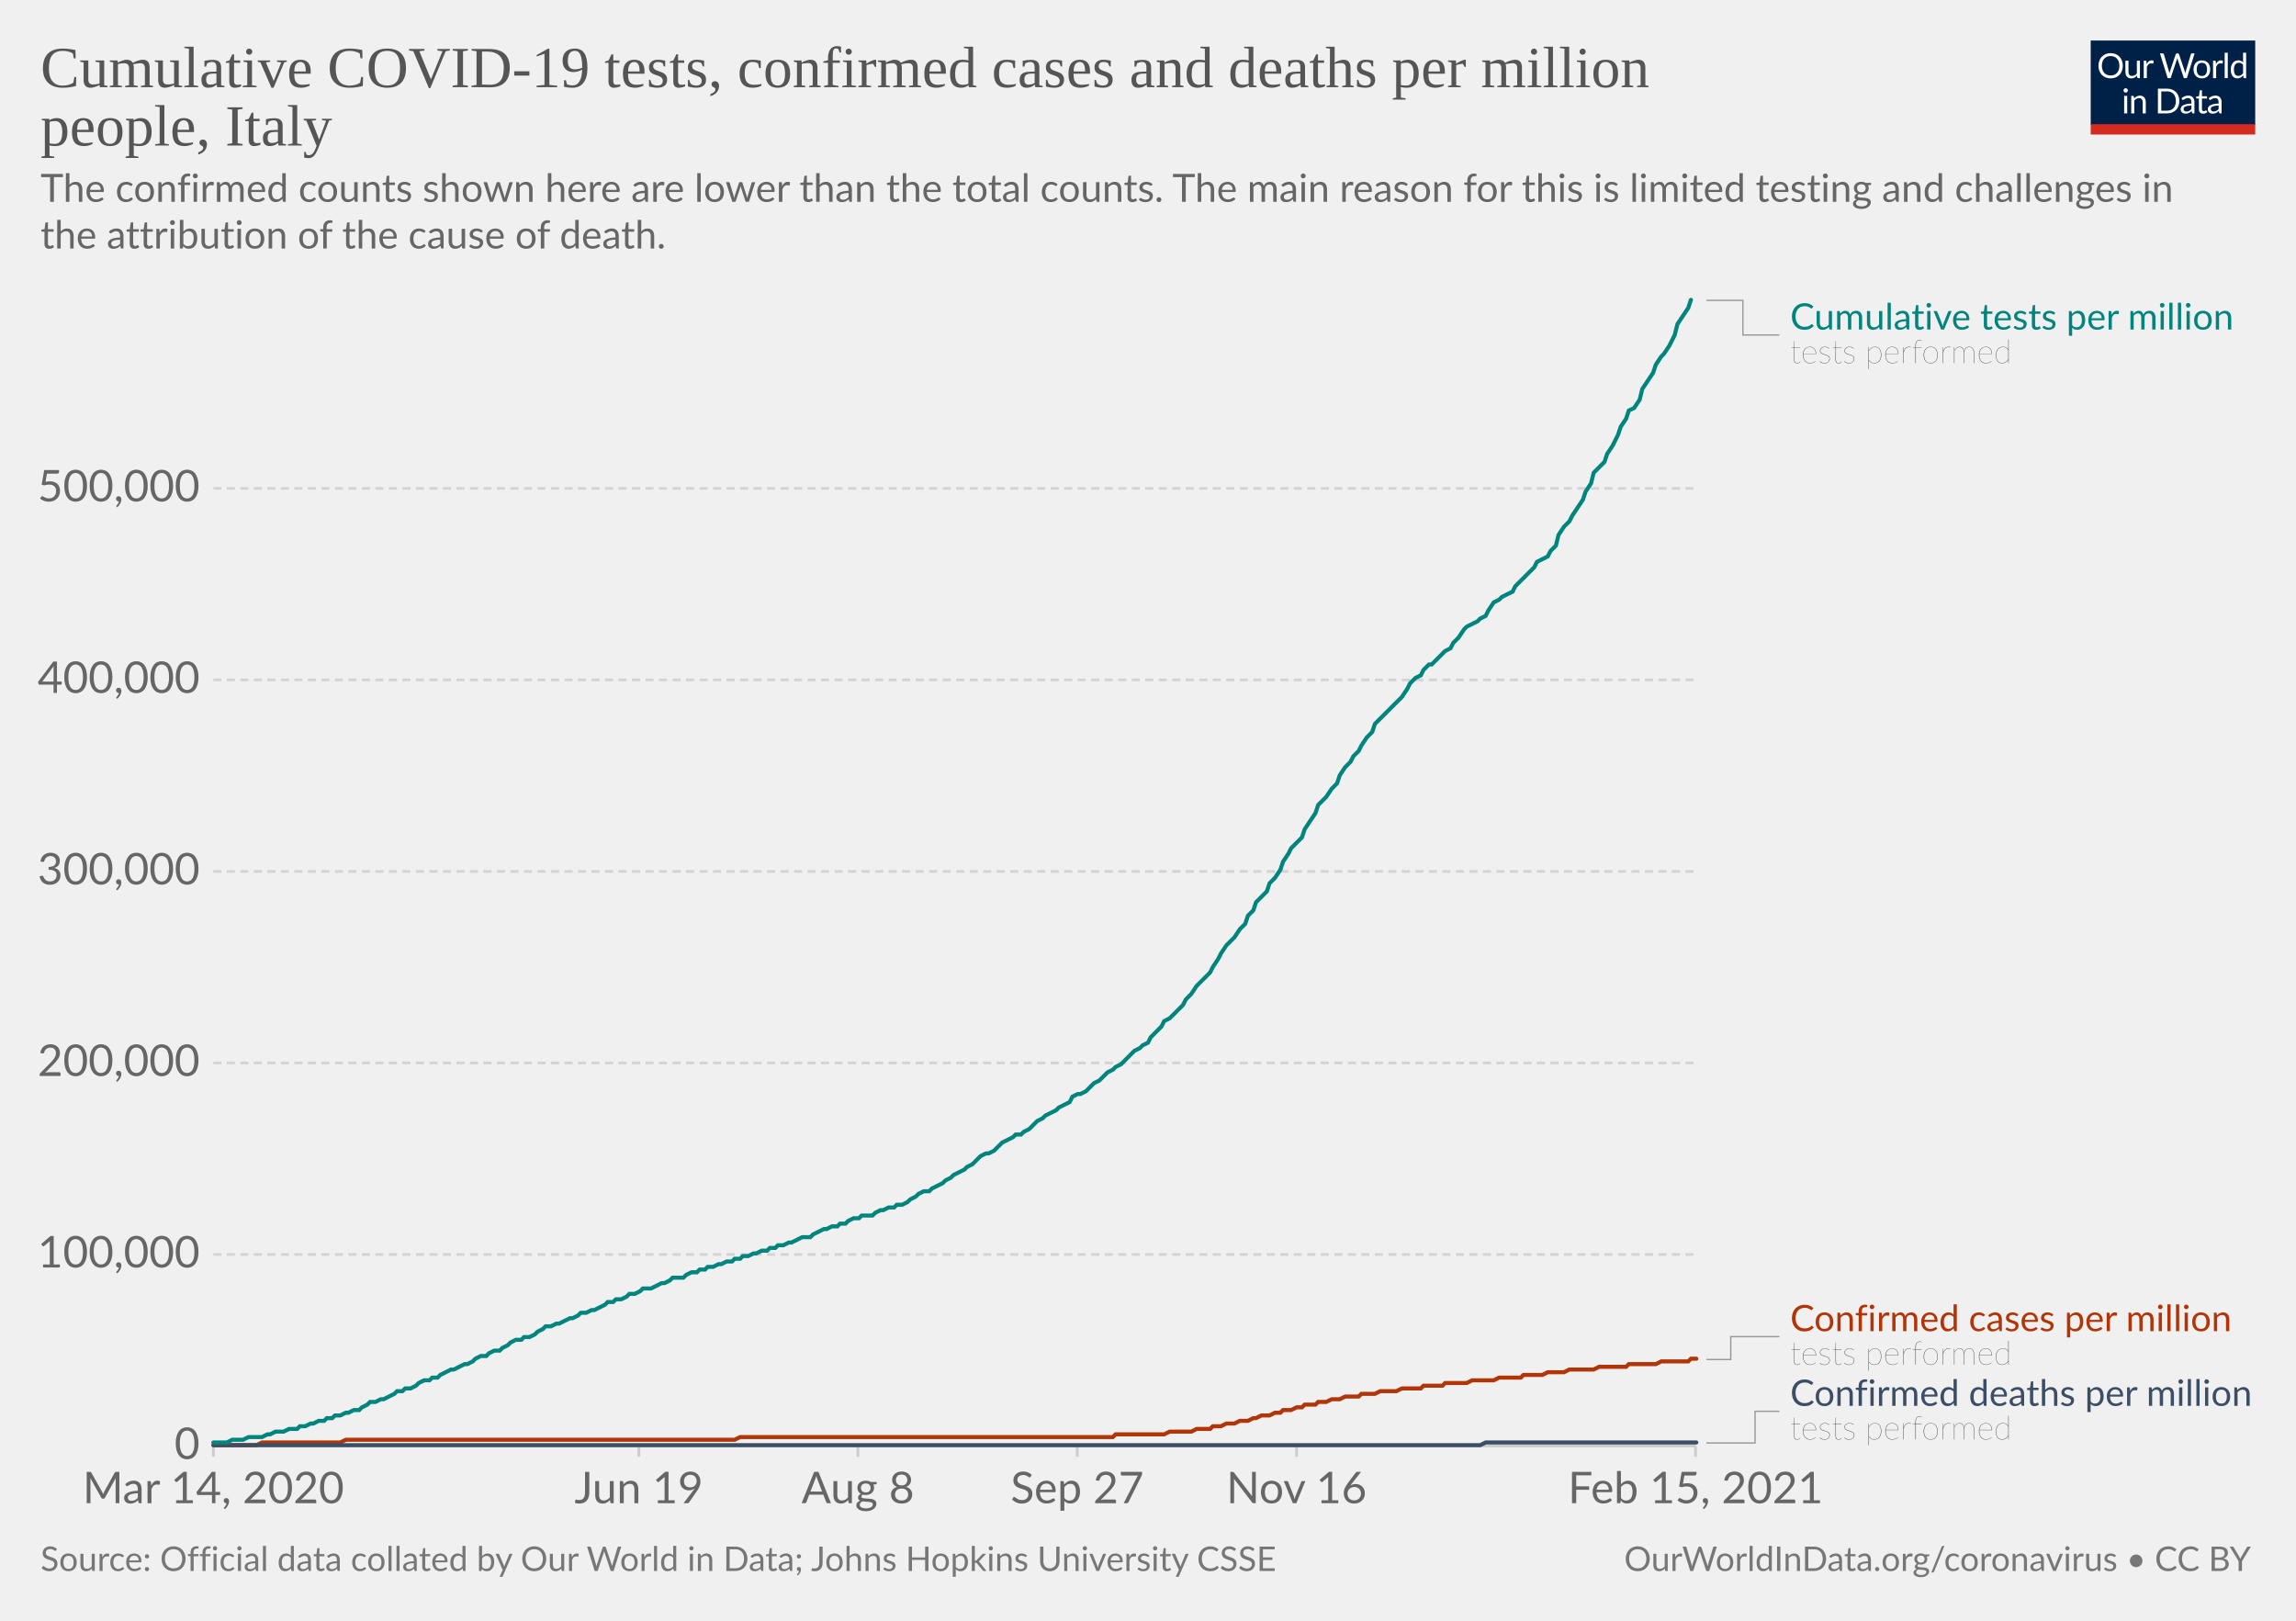
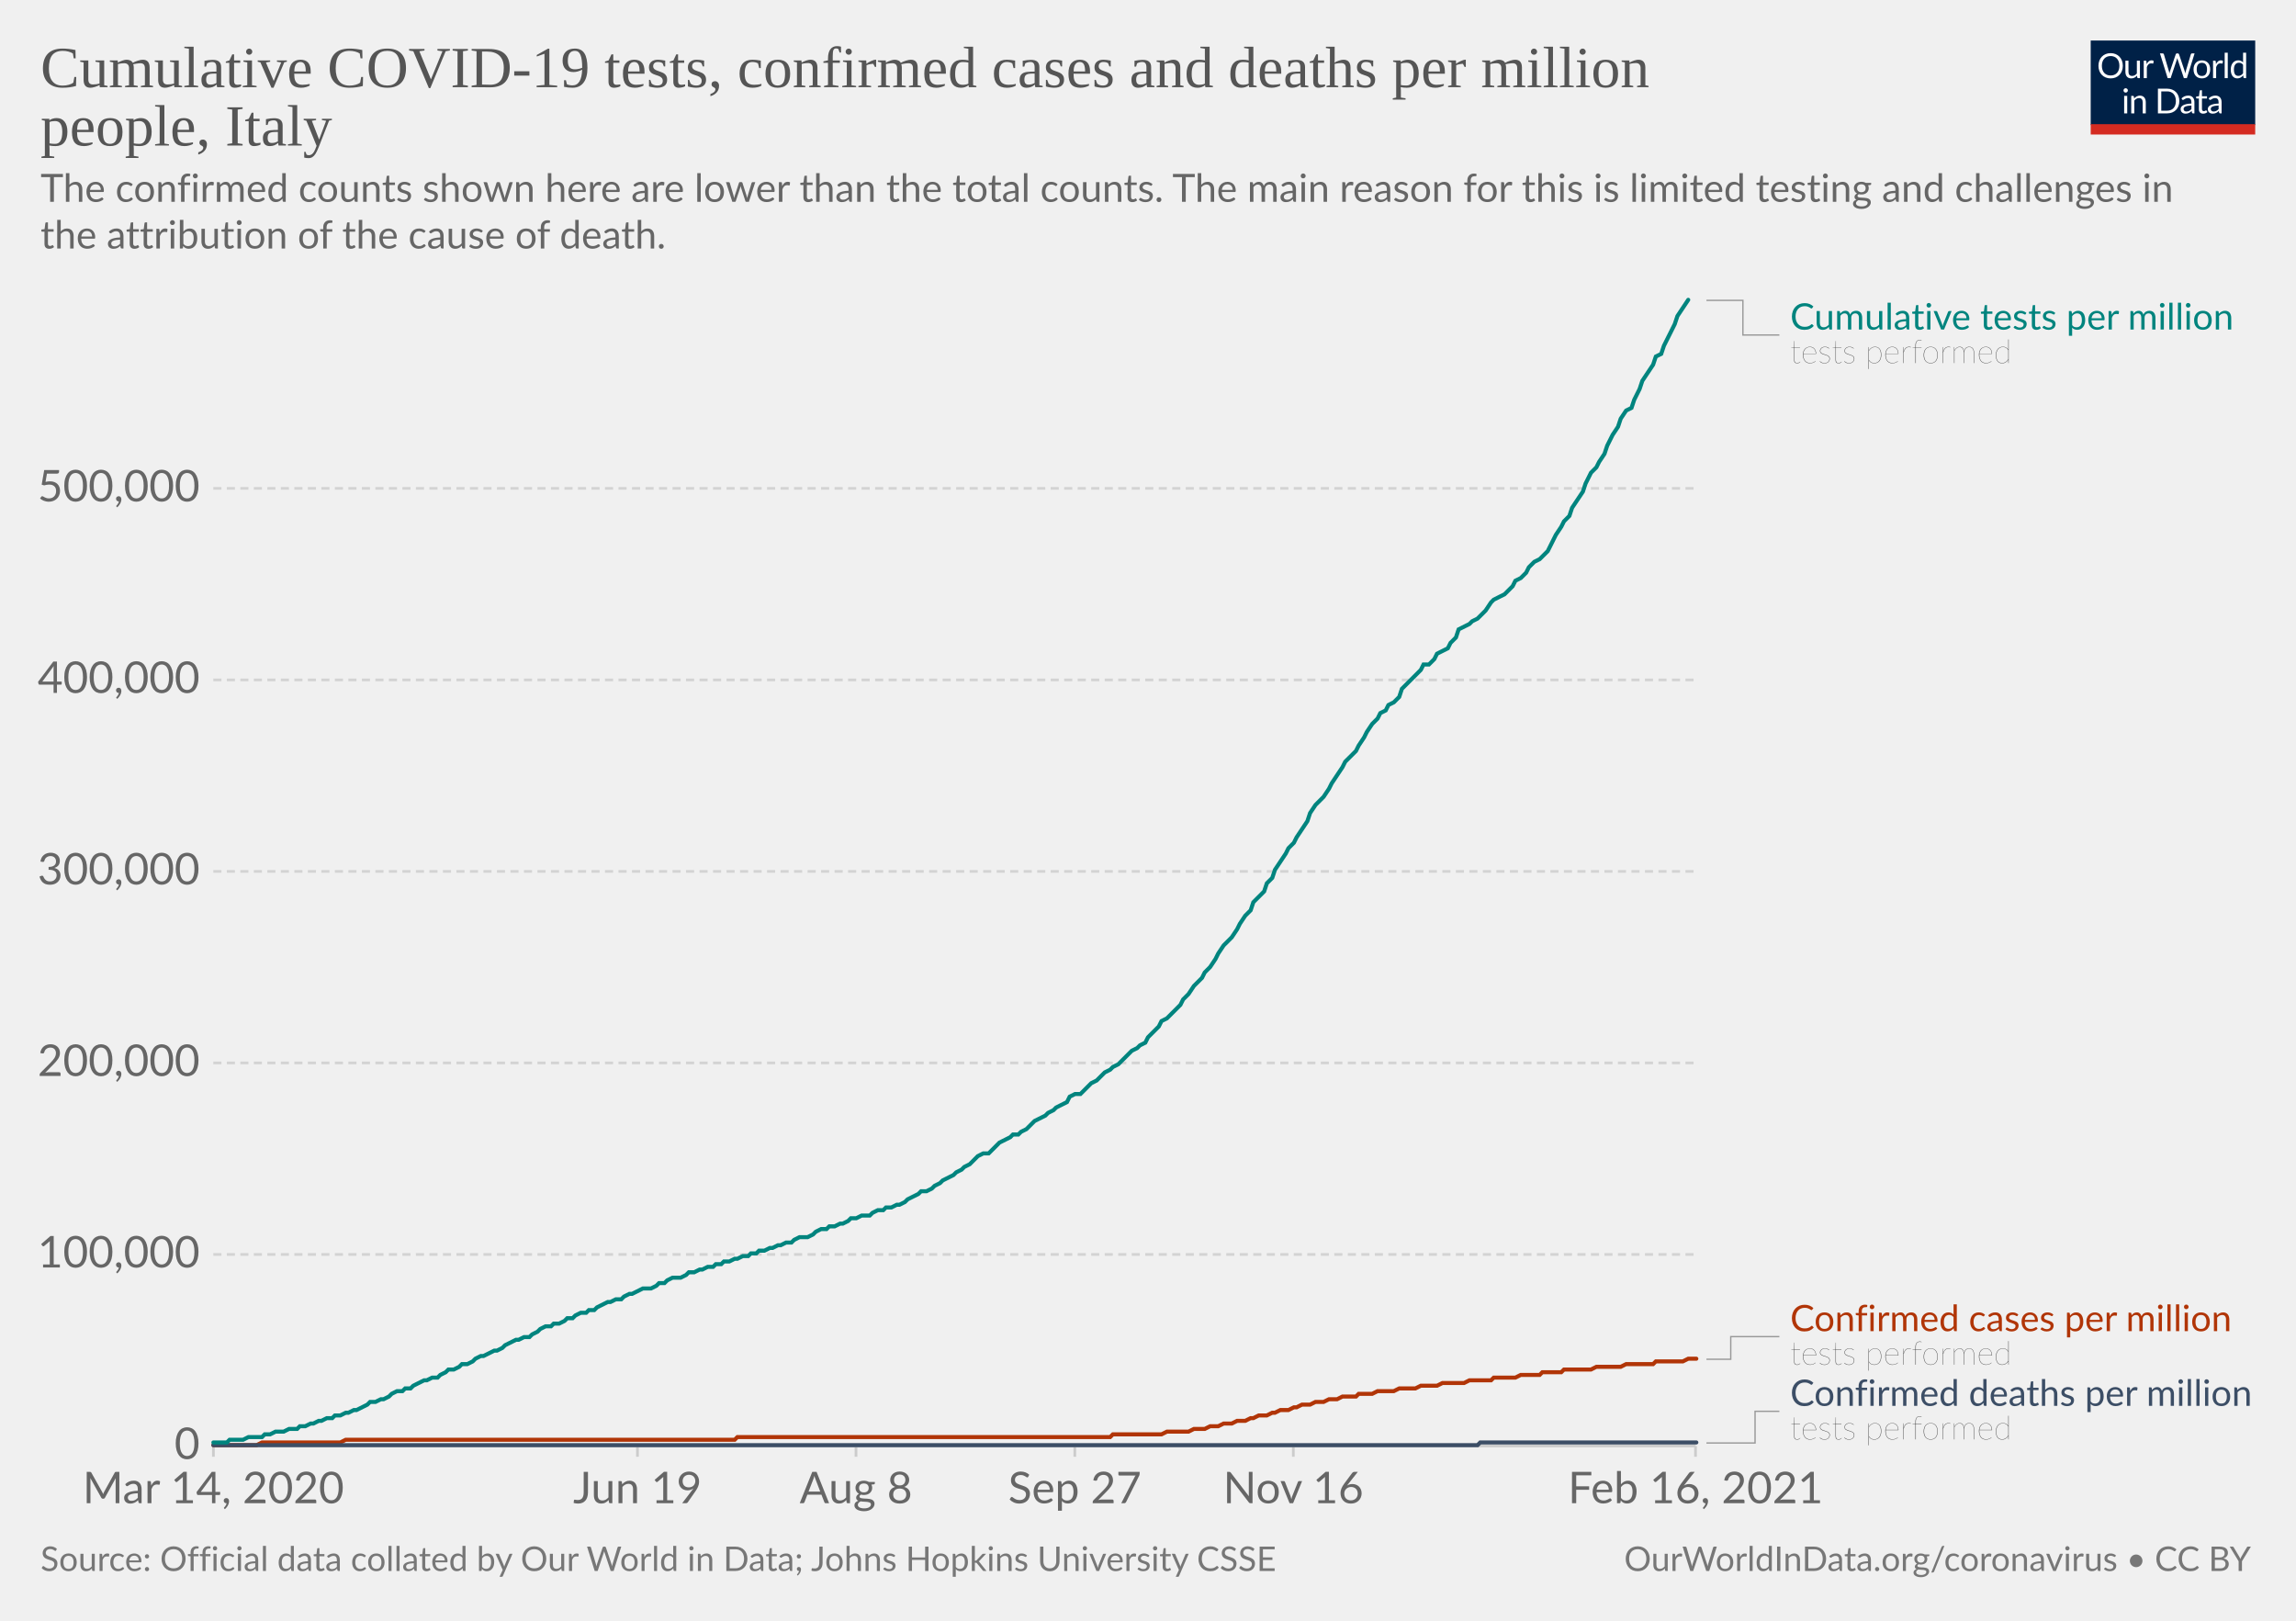
<svg xmlns="http://www.w3.org/2000/svg" version="1.1" style="background-color:#fff;-webkit-font-smoothing:antialiased" width="850" height="600" viewBox="0 0 850 600" font-family="Lato,'Helvetica Neue',Helvetica,Arial,sans-serif" font-size="18" text-rendering="optimizeLegibility">
  <g class="HeaderView">
    <g transform="matrix(.29 0 0 .29 774 15)">
      <svg width="210" height="120" viewBox="0 0 210 120" fill="none">
        <g clip-path="url(#clip0)">
          <path d="M0 0h210v107.89H0V0z" fill="#002147" />
          <path d="M40.98 32.25c0 2.36-.38 4.53-1.12 6.51a14.26 14.26 0 01-8.1 8.4c-1.9.78-4.02 1.17-6.34 1.17a16.6 16.6 0 01-6.33-1.17 14.31 14.31 0 01-8.08-8.4 18.29 18.29 0 01-1.12-6.51c0-2.36.38-4.53 1.12-6.5.75-1.97 1.8-3.67 3.17-5.1a14.32 14.32 0 014.9-3.34c1.92-.8 4.03-1.19 6.34-1.19 2.32 0 4.43.4 6.34 1.19 1.92.8 3.56 1.9 4.93 3.34a14.87 14.87 0 013.17 5.1 18.1 18.1 0 011.12 6.5zm-4.38 0c0-1.94-.26-3.68-.8-5.22a10.91 10.91 0 00-2.24-3.89 9.68 9.68 0 00-3.52-2.46 11.95 11.95 0 00-4.62-.86c-1.68 0-3.21.28-4.6.86a9.88 9.88 0 00-3.54 2.46 10.91 10.91 0 00-2.24 3.9c-.53 1.53-.8 3.27-.8 5.2 0 1.94.27 3.68.8 5.22a11.17 11.17 0 002.24 3.9 10.01 10.01 0 003.55 2.44c1.38.56 2.9.83 4.6.83s3.24-.27 4.61-.83a9.8 9.8 0 003.52-2.44 11.17 11.17 0 002.25-3.9c.53-1.54.8-3.28.8-5.21zm26.22-6.54V48H60.5c-.56 0-.9-.27-1.05-.81l-.31-2.4a12.45 12.45 0 01-3.26 2.6c-1.2.64-2.58.96-4.13.96-1.22 0-2.3-.2-3.24-.6a6.52 6.52 0 01-2.33-1.7 7.37 7.37 0 01-1.43-2.67c-.3-1.04-.46-2.2-.46-3.45V25.7h3.91v14.22c0 1.68.38 2.99 1.15 3.91.77.93 1.96 1.39 3.54 1.39 1.16 0 2.24-.27 3.23-.82a10.42 10.42 0 002.8-2.28V25.7h3.91zm8.61 4.47a9.94 9.94 0 012.6-3.56 5.64 5.64 0 013.76-1.3c.47 0 .92.05 1.34.15.44.1.83.27 1.17.49l-.3 2.92c-.09.37-.3.55-.66.55-.2 0-.5-.04-.9-.13a6.21 6.21 0 00-3.24.18 4.23 4.23 0 00-1.47.92c-.42.4-.81.9-1.17 1.5-.33.58-.64 1.26-.92 2.02V48H67.7V25.71h2.25c.42 0 .72.08.88.25.16.16.27.44.33.83l.26 3.39zm61.16-13.7L122.75 48h-3.82l-7.99-24.05a21.95 21.95 0 01-.42-1.58 38.36 38.36 0 01-.44 1.58L102.05 48h-3.83L88.4 16.47h3.54c.38 0 .7.1.95.29.26.2.43.43.5.73l6.52 21.9.28 1.28.29 1.46.3-1.46.38-1.27 7.41-21.91c.1-.25.26-.48.51-.69.27-.22.58-.33.95-.33h1.23c.38 0 .69.1.92.29a1.77 1.77 0 01.53.73l7.4 21.9a28.4 28.4 0 01.68 2.62 29.52 29.52 0 01.52-2.61l6.54-21.91a1.31 1.31 0 01.48-.7c.27-.21.58-.32.95-.32h3.32zm9.35 8.88c1.63 0 3.1.27 4.4.82a9.43 9.43 0 015.46 5.94c.5 1.4.74 2.98.74 4.73 0 1.76-.25 3.34-.74 4.75a9.43 9.43 0 01-5.46 5.92c-1.3.52-2.77.79-4.4.79-1.64 0-3.12-.27-4.44-.8a9.42 9.42 0 01-3.35-2.3c-.92-1-1.63-2.2-2.13-3.61-.49-1.41-.73-3-.73-4.75s.24-3.33.73-4.73c.5-1.43 1.2-2.64 2.13-3.63a9.4 9.4 0 013.35-2.31c1.32-.55 2.8-.82 4.44-.82zm0 19.89c2.2 0 3.84-.73 4.93-2.2 1.08-1.48 1.63-3.54 1.63-6.18 0-2.66-.55-4.72-1.63-6.2-1.09-1.49-2.73-2.23-4.93-2.23-1.12 0-2.09.2-2.93.57a5.71 5.71 0 00-2.06 1.65 7.5 7.5 0 00-1.24 2.67c-.26 1.04-.4 2.22-.4 3.54 0 2.64.55 4.7 1.64 6.18 1.1 1.47 2.76 2.2 4.99 2.2zm17.97-15.07a9.94 9.94 0 012.6-3.56 5.64 5.64 0 013.76-1.3c.47 0 .91.05 1.34.15.44.1.83.27 1.16.49l-.28 2.92c-.09.37-.31.55-.66.55-.2 0-.5-.04-.9-.13a6.2 6.2 0 00-3.24.18 4.23 4.23 0 00-1.47.92c-.43.4-.82.9-1.17 1.5a13.1 13.1 0 00-.92 2.02V48h-3.94V25.71h2.24c.43 0 .72.08.88.25.17.16.28.44.33.83l.27 3.39zm15.04-14.59V48h-3.92V15.6h3.92zm19.55 15.43a6.22 6.22 0 00-2.38-2.05 6.7 6.7 0 00-2.86-.6c-2.07 0-3.66.75-4.77 2.23-1.12 1.48-1.68 3.6-1.68 6.33 0 1.46.13 2.7.38 3.74a7.29 7.29 0 001.1 2.56 4.35 4.35 0 001.78 1.45c.7.3 1.5.46 2.4.46 1.29 0 2.41-.3 3.36-.88a9.6 9.6 0 002.67-2.49V31.02zm3.91-15.43V48h-2.33c-.56 0-.9-.27-1.06-.81l-.35-2.71a12.13 12.13 0 01-3.25 2.77 8.28 8.28 0 01-4.23 1.06 7.31 7.31 0 01-6.14-2.9c-.73-.96-1.3-2.15-1.69-3.57a18.35 18.35 0 01.07-9.48 11.29 11.29 0 011.89-3.7 8.7 8.7 0 017.06-3.34 7.96 7.96 0 016.12 2.62V15.59h3.91zM46.61 70.71V93H42.7V70.71h3.91zm.84-7c0 .39-.08.75-.24 1.09a2.81 2.81 0 01-1.52 1.47 2.67 2.67 0 01-2.16 0 2.9 2.9 0 01-1.45-1.47 2.67 2.67 0 010-2.16c.15-.35.35-.65.6-.9.25-.27.53-.47.85-.62a2.67 2.67 0 012.16 0c.35.15.65.35.9.62.27.25.47.55.62.9.16.34.24.7.24 1.08zm7.97 10.24c.49-.54 1-1.04 1.54-1.48a9.85 9.85 0 013.66-1.84 8.96 8.96 0 015.43.35c.94.4 1.72.97 2.33 1.71a7.36 7.36 0 011.43 2.67c.32 1.04.49 2.19.49 3.45V93h-3.94V78.81c0-1.69-.4-3-1.17-3.92-.76-.93-1.93-1.4-3.5-1.4a6.6 6.6 0 00-3.25.83c-1 .56-1.92 1.31-2.77 2.27V93h-3.94V70.71h2.35c.56 0 .9.28 1.04.82l.3 2.42zm57.7 3.3c0 2.36-.37 4.5-1.11 6.44a14.3 14.3 0 01-3.17 4.98 14.1 14.1 0 01-4.93 3.2c-1.9.76-4.02 1.13-6.33 1.13H85.8V61.47h11.77c2.31 0 4.42.39 6.33 1.15a13.8 13.8 0 018.1 8.18 17.75 17.75 0 011.12 6.45zm-4.37 0c0-1.94-.26-3.67-.8-5.2a10.94 10.94 0 00-2.23-3.87 9.57 9.57 0 00-3.53-2.42 12.23 12.23 0 00-4.61-.83h-7.5v24.62h7.5c1.7 0 3.24-.28 4.61-.84a9.7 9.7 0 003.53-2.4 10.94 10.94 0 002.24-3.87c.53-1.53.8-3.26.8-5.2zm19.8 5.72c-1.8.06-3.34.2-4.62.44-1.26.22-2.3.51-3.1.88-.8.36-1.37.8-1.74 1.3-.35.5-.53 1.05-.53 1.67 0 .58.1 1.1.3 1.52a3 3 0 00.76 1.05c.34.27.73.46 1.17.6a6.13 6.13 0 001.45.17 7.28 7.28 0 003.5-.81 11.95 11.95 0 002.82-2.2v-4.62zm-12.65-9.11a12.73 12.73 0 013.98-2.66c1.43-.59 3-.88 4.73-.88 1.25 0 2.36.2 3.33.61a6.81 6.81 0 013.94 4.38c.33 1.04.5 2.19.5 3.43V93h-1.74a1.8 1.8 0 01-.88-.18c-.2-.13-.36-.38-.48-.74l-.44-2.12-1.72 1.46a9.48 9.48 0 01-3.74 1.7c-.69.15-1.46.23-2.3.23-.87 0-1.69-.12-2.45-.35a5.34 5.34 0 01-3.34-2.93 6.64 6.64 0 01-.49-2.64c0-.88.25-1.72.73-2.53a6.33 6.33 0 012.35-2.17c1.09-.63 2.5-1.15 4.25-1.54 1.75-.41 3.89-.65 6.42-.7v-1.75c0-1.73-.37-3.03-1.12-3.91-.75-.9-1.84-1.34-3.28-1.34-.97 0-1.78.12-2.44.37-.64.23-1.2.5-1.7.81l-1.23.82c-.33.23-.67.35-1 .35-.27 0-.5-.07-.69-.2a2.1 2.1 0 01-.48-.53l-.7-1.25zm27.67 19.5c-1.76 0-3.12-.5-4.07-1.48-.94-.98-1.41-2.4-1.41-4.25V74h-2.68a.9.9 0 01-.6-.2c-.16-.14-.24-.36-.24-.66v-1.56l3.65-.46.9-6.89a.9.9 0 01.29-.52.88.88 0 01.62-.22H142v7.67h6.44V74H142v13.38c0 .94.22 1.63.68 2.09.45.45 1.04.68 1.76.68a3.21 3.21 0 001.85-.53l.55-.35c.16-.12.3-.18.41-.18.2 0 .4.13.55.38l1.15 1.87a7.45 7.45 0 01-2.44 1.5 8.53 8.53 0 01-2.95.52zm19.68-10.4c-1.8.07-3.34.21-4.62.45-1.26.22-2.3.51-3.1.88-.8.36-1.37.8-1.74 1.3-.35.5-.53 1.05-.53 1.67 0 .58.1 1.1.3 1.52a2.9 2.9 0 00.76 1.05c.34.27.73.46 1.17.6a6.13 6.13 0 001.45.17 7.3 7.3 0 003.5-.81 12.04 12.04 0 002.82-2.2v-4.62zm-12.65-9.1a12.72 12.72 0 013.99-2.66c1.42-.59 3-.88 4.72-.88 1.25 0 2.36.2 3.33.61a6.81 6.81 0 013.94 4.38c.33 1.04.5 2.19.5 3.43V93h-1.74a1.8 1.8 0 01-.88-.18c-.2-.13-.36-.38-.48-.74l-.44-2.12-1.72 1.46a9.48 9.48 0 01-3.74 1.7c-.69.15-1.46.23-2.3.23-.87 0-1.69-.12-2.45-.35a5.33 5.33 0 01-3.34-2.93 6.62 6.62 0 01-.49-2.64c0-.88.25-1.72.73-2.53a6.33 6.33 0 012.35-2.17c1.09-.63 2.5-1.15 4.25-1.54a31.2 31.2 0 016.42-.7v-1.75c0-1.73-.37-3.03-1.12-3.91-.75-.9-1.84-1.34-3.28-1.34-.97 0-1.78.12-2.44.37-.64.23-1.2.5-1.7.81l-1.22.82c-.34.23-.68.35-1.02.35-.26 0-.49-.07-.68-.2a1.88 1.88 0 01-.48-.53l-.7-1.25zM40.98 32.25c0 2.36-.38 4.53-1.12 6.51a14.26 14.26 0 01-8.1 8.4c-1.9.78-4.02 1.17-6.34 1.17a16.6 16.6 0 01-6.33-1.17 14.31 14.31 0 01-8.08-8.4 18.29 18.29 0 01-1.12-6.51c0-2.36.38-4.53 1.12-6.5.75-1.97 1.8-3.67 3.17-5.1a14.32 14.32 0 014.9-3.34c1.92-.8 4.03-1.19 6.34-1.19 2.32 0 4.43.4 6.34 1.19 1.92.8 3.56 1.9 4.93 3.34a14.87 14.87 0 013.17 5.1 18.1 18.1 0 011.12 6.5zm-4.38 0c0-1.94-.26-3.68-.8-5.22a10.91 10.91 0 00-2.24-3.89 9.68 9.68 0 00-3.52-2.46 11.95 11.95 0 00-4.62-.86c-1.68 0-3.21.28-4.6.86a9.88 9.88 0 00-3.54 2.46 10.91 10.91 0 00-2.24 3.9c-.53 1.53-.8 3.27-.8 5.2 0 1.94.27 3.68.8 5.22a11.17 11.17 0 002.24 3.9 10.01 10.01 0 003.55 2.44c1.38.56 2.9.83 4.6.83s3.24-.27 4.61-.83a9.8 9.8 0 003.52-2.44 11.17 11.17 0 002.25-3.9c.53-1.54.8-3.28.8-5.21zm26.22-6.54V48H60.5c-.56 0-.9-.27-1.05-.81l-.31-2.4a12.45 12.45 0 01-3.26 2.6c-1.2.64-2.58.96-4.13.96-1.22 0-2.3-.2-3.24-.6a6.52 6.52 0 01-2.33-1.7 7.37 7.37 0 01-1.43-2.67c-.3-1.04-.46-2.2-.46-3.45V25.7h3.91v14.22c0 1.68.38 2.99 1.15 3.91.77.93 1.96 1.39 3.54 1.39 1.16 0 2.24-.27 3.23-.82a10.42 10.42 0 002.8-2.28V25.7h3.91zm8.61 4.47a9.94 9.94 0 012.6-3.56 5.64 5.64 0 013.76-1.3c.47 0 .92.05 1.34.15.44.1.83.27 1.17.49l-.3 2.92c-.09.37-.3.55-.66.55-.2 0-.5-.04-.9-.13a6.21 6.21 0 00-3.24.18 4.23 4.23 0 00-1.47.92c-.42.4-.81.9-1.17 1.5-.33.58-.64 1.26-.92 2.02V48H67.7V25.71h2.25c.42 0 .72.08.88.25.16.16.27.44.33.83l.26 3.39zm61.16-13.7L122.75 48h-3.82l-7.99-24.05a21.95 21.95 0 01-.42-1.58 38.36 38.36 0 01-.44 1.58L102.05 48h-3.83L88.4 16.47h3.54c.38 0 .7.1.95.29.26.2.43.43.5.73l6.52 21.9.28 1.28.29 1.46.3-1.46.38-1.27 7.41-21.91c.1-.25.26-.48.51-.69.27-.22.58-.33.95-.33h1.23c.38 0 .69.1.92.29a1.77 1.77 0 01.53.73l7.4 21.9a28.4 28.4 0 01.68 2.62 29.52 29.52 0 01.52-2.61l6.54-21.91a1.31 1.31 0 01.48-.7c.27-.21.58-.32.95-.32h3.32zm9.35 8.88c1.63 0 3.1.27 4.4.82a9.43 9.43 0 015.46 5.94c.5 1.4.74 2.98.74 4.73 0 1.76-.25 3.34-.74 4.75a9.43 9.43 0 01-5.46 5.92c-1.3.52-2.77.79-4.4.79-1.64 0-3.12-.27-4.44-.8a9.42 9.42 0 01-3.35-2.3c-.92-1-1.63-2.2-2.13-3.61-.49-1.41-.73-3-.73-4.75s.24-3.33.73-4.73c.5-1.43 1.2-2.64 2.13-3.63a9.4 9.4 0 013.35-2.31c1.32-.55 2.8-.82 4.44-.82zm0 19.89c2.2 0 3.84-.73 4.93-2.2 1.08-1.48 1.63-3.54 1.63-6.18 0-2.66-.55-4.72-1.63-6.2-1.09-1.49-2.73-2.23-4.93-2.23-1.12 0-2.09.2-2.93.57a5.71 5.71 0 00-2.06 1.65 7.5 7.5 0 00-1.24 2.67c-.26 1.04-.4 2.22-.4 3.54 0 2.64.55 4.7 1.64 6.18 1.1 1.47 2.76 2.2 4.99 2.2zm17.97-15.07a9.94 9.94 0 012.6-3.56 5.64 5.64 0 013.76-1.3c.47 0 .91.05 1.34.15.44.1.83.27 1.16.49l-.28 2.92c-.09.37-.31.55-.66.55-.2 0-.5-.04-.9-.13a6.2 6.2 0 00-3.24.18 4.23 4.23 0 00-1.47.92c-.43.4-.82.9-1.17 1.5a13.1 13.1 0 00-.92 2.02V48h-3.94V25.71h2.24c.43 0 .72.08.88.25.17.16.28.44.33.83l.27 3.39zm15.04-14.59V48h-3.92V15.6h3.92zm19.55 15.43a6.22 6.22 0 00-2.38-2.05 6.7 6.7 0 00-2.86-.6c-2.07 0-3.66.75-4.77 2.23-1.12 1.48-1.68 3.6-1.68 6.33 0 1.46.13 2.7.38 3.74a7.29 7.29 0 001.1 2.56 4.35 4.35 0 001.78 1.45c.7.3 1.5.46 2.4.46 1.29 0 2.41-.3 3.36-.88a9.6 9.6 0 002.67-2.49V31.02zm3.91-15.43V48h-2.33c-.56 0-.9-.27-1.06-.81l-.35-2.71a12.13 12.13 0 01-3.25 2.77 8.28 8.28 0 01-4.23 1.06 7.31 7.31 0 01-6.14-2.9c-.73-.96-1.3-2.15-1.69-3.57a18.35 18.35 0 01.07-9.48 11.29 11.29 0 011.89-3.7 8.7 8.7 0 017.06-3.34 7.96 7.96 0 016.12 2.62V15.59h3.91zM46.61 70.71V93H42.7V70.71h3.91zm.84-7c0 .39-.08.75-.24 1.09a2.81 2.81 0 01-1.52 1.47 2.67 2.67 0 01-2.16 0 2.9 2.9 0 01-1.45-1.47 2.67 2.67 0 010-2.16c.15-.35.35-.65.6-.9.25-.27.53-.47.85-.62a2.67 2.67 0 012.16 0c.35.15.65.35.9.62.27.25.47.55.62.9.16.34.24.7.24 1.08zm7.97 10.24c.49-.54 1-1.04 1.54-1.48a9.85 9.85 0 013.66-1.84 8.96 8.96 0 015.43.35c.94.4 1.72.97 2.33 1.71a7.36 7.36 0 011.43 2.67c.32 1.04.49 2.19.49 3.45V93h-3.94V78.81c0-1.69-.4-3-1.17-3.92-.76-.93-1.93-1.4-3.5-1.4a6.6 6.6 0 00-3.25.83c-1 .56-1.92 1.31-2.77 2.27V93h-3.94V70.71h2.35c.56 0 .9.28 1.04.82l.3 2.42zm57.7 3.3c0 2.36-.37 4.5-1.11 6.44a14.3 14.3 0 01-3.17 4.98 14.1 14.1 0 01-4.93 3.2c-1.9.76-4.02 1.13-6.33 1.13H85.8V61.47h11.77c2.31 0 4.42.39 6.33 1.15a13.8 13.8 0 018.1 8.18 17.75 17.75 0 011.12 6.45zm-4.37 0c0-1.94-.26-3.67-.8-5.2a10.94 10.94 0 00-2.23-3.87 9.57 9.57 0 00-3.53-2.42 12.23 12.23 0 00-4.61-.83h-7.5v24.62h7.5c1.7 0 3.24-.28 4.61-.84a9.7 9.7 0 003.53-2.4 10.94 10.94 0 002.24-3.87c.53-1.53.8-3.26.8-5.2zm19.8 5.72c-1.8.06-3.34.2-4.62.44-1.26.22-2.3.51-3.1.88-.8.36-1.37.8-1.74 1.3-.35.5-.53 1.05-.53 1.67 0 .58.1 1.1.3 1.52a3 3 0 00.76 1.05c.34.27.73.46 1.17.6a6.13 6.13 0 001.45.17 7.28 7.28 0 003.5-.81 11.95 11.95 0 002.82-2.2v-4.62zm-12.65-9.11a12.73 12.73 0 013.98-2.66c1.43-.59 3-.88 4.73-.88 1.25 0 2.36.2 3.33.61a6.81 6.81 0 013.94 4.38c.33 1.04.5 2.19.5 3.43V93h-1.74a1.8 1.8 0 01-.88-.18c-.2-.13-.36-.38-.48-.74l-.44-2.12-1.72 1.46a9.48 9.48 0 01-3.74 1.7c-.69.15-1.46.23-2.3.23-.87 0-1.69-.12-2.45-.35a5.34 5.34 0 01-3.34-2.93 6.64 6.64 0 01-.49-2.64c0-.88.25-1.72.73-2.53a6.33 6.33 0 012.35-2.17c1.09-.63 2.5-1.15 4.25-1.54 1.75-.41 3.89-.65 6.42-.7v-1.75c0-1.73-.37-3.03-1.12-3.91-.75-.9-1.84-1.34-3.28-1.34-.97 0-1.78.12-2.44.37-.64.23-1.2.5-1.7.81l-1.23.82c-.33.23-.67.35-1 .35-.27 0-.5-.07-.69-.2a2.1 2.1 0 01-.48-.53l-.7-1.25zm27.67 19.5c-1.76 0-3.12-.5-4.07-1.48-.94-.98-1.41-2.4-1.41-4.25V74h-2.68a.9.9 0 01-.6-.2c-.16-.14-.24-.36-.24-.66v-1.56l3.65-.46.9-6.89a.9.9 0 01.29-.52.88.88 0 01.62-.22H142v7.67h6.44V74H142v13.38c0 .94.22 1.63.68 2.09.45.45 1.04.68 1.76.68a3.21 3.21 0 001.85-.53l.55-.35c.16-.12.3-.18.41-.18.2 0 .4.13.55.38l1.15 1.87a7.45 7.45 0 01-2.44 1.5 8.53 8.53 0 01-2.95.52zm19.68-10.4c-1.8.07-3.34.21-4.62.45-1.26.22-2.3.51-3.1.88-.8.36-1.37.8-1.74 1.3-.35.5-.53 1.05-.53 1.67 0 .58.1 1.1.3 1.52a2.9 2.9 0 00.76 1.05c.34.27.73.46 1.17.6a6.13 6.13 0 001.45.17 7.3 7.3 0 003.5-.81 12.04 12.04 0 002.82-2.2v-4.62zm-12.65-9.1a12.72 12.72 0 013.99-2.66c1.42-.59 3-.88 4.72-.88 1.25 0 2.36.2 3.33.61a6.81 6.81 0 013.94 4.38c.33 1.04.5 2.19.5 3.43V93h-1.74a1.8 1.8 0 01-.88-.18c-.2-.13-.36-.38-.48-.74l-.44-2.12-1.72 1.46a9.48 9.48 0 01-3.74 1.7c-.69.15-1.46.23-2.3.23-.87 0-1.69-.12-2.45-.35a5.33 5.33 0 01-3.34-2.93 6.62 6.62 0 01-.49-2.64c0-.88.25-1.72.73-2.53a6.33 6.33 0 012.35-2.17c1.09-.63 2.5-1.15 4.25-1.54a31.2 31.2 0 016.42-.7v-1.75c0-1.73-.37-3.03-1.12-3.91-.75-.9-1.84-1.34-3.28-1.34-.97 0-1.78.12-2.44.37-.64.23-1.2.5-1.7.81l-1.22.82c-.34.23-.68.35-1.02.35-.26 0-.49-.07-.68-.2a1.88 1.88 0 01-.48-.53l-.7-1.25zM40.98 32.25c0 2.36-.38 4.53-1.12 6.51a14.26 14.26 0 01-8.1 8.4c-1.9.78-4.02 1.17-6.34 1.17a16.6 16.6 0 01-6.33-1.17 14.31 14.31 0 01-8.08-8.4 18.29 18.29 0 01-1.12-6.51c0-2.36.38-4.53 1.12-6.5.75-1.97 1.8-3.67 3.17-5.1a14.32 14.32 0 014.9-3.34c1.92-.8 4.03-1.19 6.34-1.19 2.32 0 4.43.4 6.34 1.19 1.92.8 3.56 1.9 4.93 3.34a14.87 14.87 0 013.17 5.1 18.1 18.1 0 011.12 6.5zm-4.38 0c0-1.94-.26-3.68-.8-5.22a10.91 10.91 0 00-2.24-3.89 9.68 9.68 0 00-3.52-2.46 11.95 11.95 0 00-4.62-.86c-1.68 0-3.21.28-4.6.86a9.88 9.88 0 00-3.54 2.46 10.91 10.91 0 00-2.24 3.9c-.53 1.53-.8 3.27-.8 5.2 0 1.94.27 3.68.8 5.22a11.17 11.17 0 002.24 3.9 10.01 10.01 0 003.55 2.44c1.38.56 2.9.83 4.6.83s3.24-.27 4.61-.83a9.8 9.8 0 003.52-2.44 11.17 11.17 0 002.25-3.9c.53-1.54.8-3.28.8-5.21zm26.22-6.54V48H60.5c-.56 0-.9-.27-1.05-.81l-.31-2.4a12.45 12.45 0 01-3.26 2.6c-1.2.64-2.58.96-4.13.96-1.22 0-2.3-.2-3.24-.6a6.52 6.52 0 01-2.33-1.7 7.37 7.37 0 01-1.43-2.67c-.3-1.04-.46-2.2-.46-3.45V25.7h3.91v14.22c0 1.68.38 2.99 1.15 3.91.77.93 1.96 1.39 3.54 1.39 1.16 0 2.24-.27 3.23-.82a10.42 10.42 0 002.8-2.28V25.7h3.91zm8.61 4.47a9.94 9.94 0 012.6-3.56 5.64 5.64 0 013.76-1.3c.47 0 .92.05 1.34.15.44.1.83.27 1.17.49l-.3 2.92c-.09.37-.3.55-.66.55-.2 0-.5-.04-.9-.13a6.21 6.21 0 00-3.24.18 4.23 4.23 0 00-1.47.92c-.42.4-.81.9-1.17 1.5-.33.58-.64 1.26-.92 2.02V48H67.7V25.71h2.25c.42 0 .72.08.88.25.16.16.27.44.33.83l.26 3.39zm61.16-13.7L122.75 48h-3.82l-7.99-24.05a21.95 21.95 0 01-.42-1.58 38.36 38.36 0 01-.44 1.58L102.05 48h-3.83L88.4 16.47h3.54c.38 0 .7.1.95.29.26.2.43.43.5.73l6.52 21.9.28 1.28.29 1.46.3-1.46.38-1.27 7.41-21.91c.1-.25.26-.48.51-.69.27-.22.58-.33.95-.33h1.23c.38 0 .69.1.92.29a1.77 1.77 0 01.53.73l7.4 21.9a28.4 28.4 0 01.68 2.62 29.52 29.52 0 01.52-2.61l6.54-21.91a1.31 1.31 0 01.48-.7c.27-.21.58-.32.95-.32h3.32zm9.35 8.88c1.63 0 3.1.27 4.4.82a9.43 9.43 0 015.46 5.94c.5 1.4.74 2.98.74 4.73 0 1.76-.25 3.34-.74 4.75a9.43 9.43 0 01-5.46 5.92c-1.3.52-2.77.79-4.4.79-1.64 0-3.12-.27-4.44-.8a9.42 9.42 0 01-3.35-2.3c-.92-1-1.63-2.2-2.13-3.61-.49-1.41-.73-3-.73-4.75s.24-3.33.73-4.73c.5-1.43 1.2-2.64 2.13-3.63a9.4 9.4 0 013.35-2.31c1.32-.55 2.8-.82 4.44-.82zm0 19.89c2.2 0 3.84-.73 4.93-2.2 1.08-1.48 1.63-3.54 1.63-6.18 0-2.66-.55-4.72-1.63-6.2-1.09-1.49-2.73-2.23-4.93-2.23-1.12 0-2.09.2-2.93.57a5.71 5.71 0 00-2.06 1.65 7.5 7.5 0 00-1.24 2.67c-.26 1.04-.4 2.22-.4 3.54 0 2.64.55 4.7 1.64 6.18 1.1 1.47 2.76 2.2 4.99 2.2zm17.97-15.07a9.94 9.94 0 012.6-3.56 5.64 5.64 0 013.76-1.3c.47 0 .91.05 1.34.15.44.1.83.27 1.16.49l-.28 2.92c-.09.37-.31.55-.66.55-.2 0-.5-.04-.9-.13a6.2 6.2 0 00-3.24.18 4.23 4.23 0 00-1.47.92c-.43.4-.82.9-1.17 1.5a13.1 13.1 0 00-.92 2.02V48h-3.94V25.71h2.24c.43 0 .72.08.88.25.17.16.28.44.33.83l.27 3.39zm15.04-14.59V48h-3.92V15.6h3.92zm19.55 15.43a6.22 6.22 0 00-2.38-2.05 6.7 6.7 0 00-2.86-.6c-2.07 0-3.66.75-4.77 2.23-1.12 1.48-1.68 3.6-1.68 6.33 0 1.46.13 2.7.38 3.74a7.29 7.29 0 001.1 2.56 4.35 4.35 0 001.78 1.45c.7.3 1.5.46 2.4.46 1.29 0 2.41-.3 3.36-.88a9.6 9.6 0 002.67-2.49V31.02zm3.91-15.43V48h-2.33c-.56 0-.9-.27-1.06-.81l-.35-2.71a12.13 12.13 0 01-3.25 2.77 8.28 8.28 0 01-4.23 1.06 7.31 7.31 0 01-6.14-2.9c-.73-.96-1.3-2.15-1.69-3.57a18.35 18.35 0 01.07-9.48 11.29 11.29 0 011.89-3.7 8.7 8.7 0 017.06-3.34 7.96 7.96 0 016.12 2.62V15.59h3.91zM46.61 70.71V93H42.7V70.71h3.91zm.84-7c0 .39-.08.75-.24 1.09a2.81 2.81 0 01-1.52 1.47 2.67 2.67 0 01-2.16 0 2.9 2.9 0 01-1.45-1.47 2.67 2.67 0 010-2.16c.15-.35.35-.65.6-.9.25-.27.53-.47.85-.62a2.67 2.67 0 012.16 0c.35.15.65.35.9.62.27.25.47.55.62.9.16.34.24.7.24 1.08zm7.97 10.24c.49-.54 1-1.04 1.54-1.48a9.85 9.85 0 013.66-1.84 8.96 8.96 0 015.43.35c.94.4 1.72.97 2.33 1.71a7.36 7.36 0 011.43 2.67c.32 1.04.49 2.19.49 3.45V93h-3.94V78.81c0-1.69-.4-3-1.17-3.92-.76-.93-1.93-1.4-3.5-1.4a6.6 6.6 0 00-3.25.83c-1 .56-1.92 1.31-2.77 2.27V93h-3.94V70.71h2.35c.56 0 .9.28 1.04.82l.3 2.42zm57.7 3.3c0 2.36-.37 4.5-1.11 6.44a14.3 14.3 0 01-3.17 4.98 14.1 14.1 0 01-4.93 3.2c-1.9.76-4.02 1.13-6.33 1.13H85.8V61.47h11.77c2.31 0 4.42.39 6.33 1.15a13.8 13.8 0 018.1 8.18 17.75 17.75 0 011.12 6.45zm-4.37 0c0-1.94-.26-3.67-.8-5.2a10.94 10.94 0 00-2.23-3.87 9.57 9.57 0 00-3.53-2.42 12.23 12.23 0 00-4.61-.83h-7.5v24.62h7.5c1.7 0 3.24-.28 4.61-.84a9.7 9.7 0 003.53-2.4 10.94 10.94 0 002.24-3.87c.53-1.53.8-3.26.8-5.2zm19.8 5.72c-1.8.06-3.34.2-4.62.44-1.26.22-2.3.51-3.1.88-.8.36-1.37.8-1.74 1.3-.35.5-.53 1.05-.53 1.67 0 .58.1 1.1.3 1.52a3 3 0 00.76 1.05c.34.27.73.46 1.17.6a6.13 6.13 0 001.45.17 7.28 7.28 0 003.5-.81 11.95 11.95 0 002.82-2.2v-4.62zm-12.65-9.11a12.73 12.73 0 013.98-2.66c1.43-.59 3-.88 4.73-.88 1.25 0 2.36.2 3.33.61a6.81 6.81 0 013.94 4.38c.33 1.04.5 2.19.5 3.43V93h-1.74a1.8 1.8 0 01-.88-.18c-.2-.13-.36-.38-.48-.74l-.44-2.12-1.72 1.46a9.48 9.48 0 01-3.74 1.7c-.69.15-1.46.23-2.3.23-.87 0-1.69-.12-2.45-.35a5.34 5.34 0 01-3.34-2.93 6.64 6.64 0 01-.49-2.64c0-.88.25-1.72.73-2.53a6.33 6.33 0 012.35-2.17c1.09-.63 2.5-1.15 4.25-1.54 1.75-.41 3.89-.65 6.42-.7v-1.75c0-1.73-.37-3.03-1.12-3.91-.75-.9-1.84-1.34-3.28-1.34-.97 0-1.78.12-2.44.37-.64.23-1.2.5-1.7.81l-1.23.82c-.33.23-.67.35-1 .35-.27 0-.5-.07-.69-.2a2.1 2.1 0 01-.48-.53l-.7-1.25zm27.67 19.5c-1.76 0-3.12-.5-4.07-1.48-.94-.98-1.41-2.4-1.41-4.25V74h-2.68a.9.9 0 01-.6-.2c-.16-.14-.24-.36-.24-.66v-1.56l3.65-.46.9-6.89a.9.9 0 01.29-.52.88.88 0 01.62-.22H142v7.67h6.44V74H142v13.38c0 .94.22 1.63.68 2.09.45.45 1.04.68 1.76.68a3.21 3.21 0 001.85-.53l.55-.35c.16-.12.3-.18.41-.18.2 0 .4.13.55.38l1.15 1.87a7.45 7.45 0 01-2.44 1.5 8.53 8.53 0 01-2.95.52zm19.68-10.4c-1.8.07-3.34.21-4.62.45-1.26.22-2.3.51-3.1.88-.8.36-1.37.8-1.74 1.3-.35.5-.53 1.05-.53 1.67 0 .58.1 1.1.3 1.52a2.9 2.9 0 00.76 1.05c.34.27.73.46 1.17.6a6.13 6.13 0 001.45.17 7.3 7.3 0 003.5-.81 12.04 12.04 0 002.82-2.2v-4.62zm-12.65-9.1a12.72 12.72 0 013.99-2.66c1.42-.59 3-.88 4.72-.88 1.25 0 2.36.2 3.33.61a6.81 6.81 0 013.94 4.38c.33 1.04.5 2.19.5 3.43V93h-1.74a1.8 1.8 0 01-.88-.18c-.2-.13-.36-.38-.48-.74l-.44-2.12-1.72 1.46a9.48 9.48 0 01-3.74 1.7c-.69.15-1.46.23-2.3.23-.87 0-1.69-.12-2.45-.35a5.33 5.33 0 01-3.34-2.93 6.62 6.62 0 01-.49-2.64c0-.88.25-1.72.73-2.53a6.33 6.33 0 012.35-2.17c1.09-.63 2.5-1.15 4.25-1.54a31.2 31.2 0 016.42-.7v-1.75c0-1.73-.37-3.03-1.12-3.91-.75-.9-1.84-1.34-3.28-1.34-.97 0-1.78.12-2.44.37-.64.23-1.2.5-1.7.81l-1.22.82c-.34.23-.68.35-1.02.35-.26 0-.49-.07-.68-.2a1.88 1.88 0 01-.48-.53l-.7-1.25z" fill="#fff" />
          <path fill="#D42B21" d="M0 106.79h210V120H0z" />
        </g>
        <defs>
          <clipPath id="clip0">
            <path fill="#fff" d="M0 0h210v120H0z" />
          </clipPath>
        </defs>
      </svg>
    </g>
    <a href="https://ourworldindata.org/grapher/covid-tests-cases-deaths-per-million?tab=chart&amp;stackMode=absolute&amp;time=2020-03-14..latest&amp;region=World" target="_blank" rel="noopener" font-family="&quot;Playfair Display&quot;,Georgia,&quot;Times New Roman&quot;,serif">
      <text font-size="21.6" x="15" y="32.3" fill="#555">
        <tspan x="15" y="32.28">Cumulative COVID-19 tests, confirmed cases and deaths per million</tspan>
        <tspan x="15" y="53.88">people, Italy</tspan>
      </text>
    </a>
    <text font-size="14.4" x="15" y="74.7" fill="#666">
      <tspan x="15" y="74.72">The confirmed counts shown here are lower than the total counts. The main reason for this is limited testing and challenges in</tspan>
      <tspan x="15" y="92">the attribution of the cause of death.</tspan>
    </text>
  </g>
  <g class="LineChart">
    <defs>
      <clipPath id="a">
        <path d="M68.97 0h830v890.6h-830z" />
      </clipPath>
    </defs>
    <g class="DualAxisView">
      <g class="HorizontalAxis">
-         <path stroke="#ccc" d="M79 535.3v4M236.5 535.3v4M317.6 535.3v4M398.8 535.3v4M480 535.3v4M627.7 535.3v4" />
+         <path stroke="#ccc" d="M79 535.3v4M236 535.3v4M316.9 535.3v4M397.9 535.3v4M478.8 535.3v4M627.7 535.3v4" />
        <text x="79" y="556.5" fill="#666" text-anchor="middle" font-size="16.2">Mar 14, 2020</text>
-         <text x="236.5" y="556.5" fill="#666" text-anchor="middle" font-size="16.2">Jun 19</text>
-         <text x="317.6" y="556.5" fill="#666" text-anchor="middle" font-size="16.2">Aug 8</text>
-         <text x="398.8" y="556.5" fill="#666" text-anchor="middle" font-size="16.2">Sep 27</text>
-         <text x="480" y="556.5" fill="#666" text-anchor="middle" font-size="16.2">Nov 16</text>
-         <text x="627.7" y="556.5" fill="#666" text-anchor="middle" font-size="16.2">Feb 15, 2021</text>
+         <text x="236" y="556.5" fill="#666" text-anchor="middle" font-size="16.2">Jun 19</text>
+         <text x="316.9" y="556.5" fill="#666" text-anchor="middle" font-size="16.2">Aug 8</text>
+         <text x="397.9" y="556.5" fill="#666" text-anchor="middle" font-size="16.2">Sep 27</text>
+         <text x="478.8" y="556.5" fill="#666" text-anchor="middle" font-size="16.2">Nov 16</text>
+         <text x="627.7" y="556.5" fill="#666" text-anchor="middle" font-size="16.2">Feb 16, 2021</text>
      </g>
      <g class="VerticalAxis" fill="#666" dominant-baseline="middle" text-anchor="end" font-size="16.2">
        <text x="73.97" y="535.3">0</text>
        <text x="73.97" y="464.4">100,000</text>
        <text x="73.97" y="393.5">200,000</text>
        <text x="73.97" y="322.6">300,000</text>
        <text x="73.97" y="251.7">400,000</text>
        <text x="73.97" y="180.8">500,000</text>
      </g>
      <g class="AxisGridLines horizontalLines">
        <path stroke="#ccc" d="M78.97 535.3h548.77" />
        <path stroke="#d3d3d3" stroke-dasharray="3,2" d="M78.97 464.4h548.77M78.97 393.5h548.77M78.97 322.6h548.77M78.97 251.7h548.77M78.97 180.8h548.77" />
      </g>
    </g>
    <g clip-path="url(#a)">
      <g class="LineLabels" cursor="default">
        <g class="legendMark">
          <g class="indicator">
            <path d="M631.74 111.2h13.5v12.82h13.5" stroke="#999" stroke-width=".5" fill="none" />
          </g>
          <text font-size="13.5" x="662.7" y="122" fill="#00847E">
            <tspan x="662.74" y="122">Cumulative tests per million</tspan>
          </text>
          <text font-size="12.15" x="662.7" y="134.4" fill="#333" class="textAnnotation" font-weight="lighter">
            <tspan x="662.74" y="134.42">tests performed</tspan>
          </text>
        </g>
        <g class="legendMark">
          <g class="indicator">
-             <path d="M631.74 503.3h9v-8.47h18" stroke="#999" stroke-width=".5" fill="none" />
+             <path d="M631.74 503.2h9v-8.38h18" stroke="#999" stroke-width=".5" fill="none" />
          </g>
          <text font-size="13.5" x="662.7" y="492.8" fill="#B13507">
            <tspan x="662.74" y="492.8">Confirmed cases per million</tspan>
          </text>
          <text font-size="12.15" x="662.7" y="505.2" fill="#333" class="textAnnotation" font-weight="lighter">
            <tspan x="662.74" y="505.22">tests performed</tspan>
          </text>
        </g>
        <g class="legendMark">
          <g class="indicator">
            <path d="M631.74 534.2h18v-11.73h9" stroke="#999" stroke-width=".5" fill="none" />
          </g>
-           <text font-size="13.5" x="662.7" y="520.5" fill="#3C4E66">
+           <text font-size="13.5" x="662.7" y="520.4" fill="#3C4E66">
            <tspan x="662.74" y="520.45">Confirmed deaths per million</tspan>
          </text>
          <text font-size="12.15" x="662.7" y="532.9" fill="#333" class="textAnnotation" font-weight="lighter">
            <tspan x="662.74" y="532.87">tests performed</tspan>
          </text>
        </g>
      </g>
      <g class="Lines">
        <g class="key-Italy_1">
-           <path stroke="#B13507" stroke-linecap="round" d="M79 535h16l2-1h29l2-1h144l2-1h138l1-1h18l2-1h8l2-1h5l1-1h3l2-1h3l2-1h3l2-1h1l2-1h3l2-1h2l1-1h3l2-1h2l1-1h4l1-1h3l2-1h3l2-1h5l1-1h5l2-1h6l2-1h7l1-1h7l1-1h8l2-1h8l2-1h8l1-1h7l2-1h6l2-1h9l2-1h10l1-1h10l2-1h10l1-1h2" fill="none" stroke-width="1.5" />
+           <path stroke="#B13507" stroke-linecap="round" d="M79 535h16l2-1h29l2-1h144l1-1h138l1-1h18l2-1h8l2-1h4l2-1h3l2-1h3l2-1h3l2-1h1l2-1h3l2-1h1l2-1h3l2-1h1l2-1h3l2-1h3l2-1h3l2-1h5l1-1h5l2-1h6l2-1h6l2-1h6l2-1h8l2-1h8l1-1h8l2-1h7l1-1h7l1-1h10l2-1h9l2-1h10l1-1h10l2-1h3" fill="none" stroke-width="1.5" />
        </g>
        <g class="key-Italy_2">
-           <path stroke="#3C4E66" stroke-linecap="round" d="M79 535h469l2-1h78" fill="none" stroke-width="1.5" />
+           <path stroke="#3C4E66" stroke-linecap="round" d="M79 535h468l1-1h80" fill="none" stroke-width="1.5" />
        </g>
        <g class="key-Italy_0">
-           <path stroke="#00847E" stroke-linecap="round" d="M79 534h5l2-1h4l2-1h5l2-1h1l2-1h3l2-1h3l1-1h2l2-1h1l2-1h2l1-1h2l1-1h2l2-1h1l2-1h2l1-1 2-1 1-1h2l2-1h1l2-1 2-1 1-1h2l1-1h2l2-1 1-1 2-1h2l1-1h2l1-1 2-1 2-1h1l2-1 2-1h1l2-1 1-1 2-1h2l1-1 2-1h2l1-1 2-1 1-1 2-1h2l1-1h2l2-1 1-1 2-1 1-1h2l2-1h1l2-1 2-1h1l2-1 1-1h2l2-1h1l2-1 2-1 1-1h2l1-1h2l2-1 1-1h2l2-1 1-1h3l2-1 2-1h1l2-1 1-1h4l1-1 2-1h2l1-1h2l1-1h2l2-1h1l2-1h2l1-1h2l1-1h2l2-1h1l2-1h2l1-1h2l1-1h2l2-1h1l2-1 2-1h3l1-1 2-1 2-1h1l2-1h2l1-1h2l1-1 2-1h2l1-1h4l1-1 2-1h1l2-1h2l1-1h2l2-1 1-1 2-1 1-1 2-1h2l1-1 2-1 2-1 1-1 2-1 1-1 2-1 2-1 1-1 2-1 2-2 1-1 2-1h1l2-1 2-2 1-1 2-1 2-1 1-1h2l1-1 2-1 2-2 1-1 2-1 1-1 2-1 2-1 1-1 2-1 2-1 1-2 2-1h1l2-1 2-2 1-1 2-1 2-2 1-1 2-1 1-1 2-1 2-2 1-1 2-2 2-1 1-1 2-1 1-2 2-2 2-2 1-2 2-1 2-2 1-1 2-2 1-2 2-2 2-3 1-1 2-2 2-2 1-2 2-3 1-2 2-3 2-2 1-1 2-3 2-2 1-3 2-2 1-3 2-2 2-2 1-3 2-2 2-3 1-3 2-3 1-2 2-2 2-2 1-3 2-3 2-3 1-3 2-2 1-1 2-3 2-2 1-3 2-3 2-2 1-2 2-2 1-2 2-3 2-2 1-3 2-2 2-2 1-1 2-2 1-1 2-2 2-3 1-2 2-2 2-1 1-2 2-2h1l2-2 2-2 1-1 2-1 1-2 2-2 2-3 1-1 2-1 2-1 1-1 2-1 1-2 2-3 2-1 1-1 2-1 2-1 1-2 2-2 1-1 2-2 2-2 1-2 2-1 2-1 1-2 2-2 1-4 2-3 2-2 1-2 2-3 2-3 1-3 2-3 1-4 2-2 2-2 1-3 2-3 2-4 1-3 2-3 1-3 2-1 2-3 1-4 2-3 2-3 1-3 2-3 1-1 2-3 2-4 1-4 2-3 2-3 1-3" fill="none" stroke-width="1.5" />
+           <path stroke="#00847E" stroke-linecap="round" d="M79 534h5l1-1h5l2-1h5l1-1h2l2-1h3l2-1h3l1-1h2l2-1h1l2-1h1l2-1h2l1-1h2l2-1h1l2-1h1l2-1 2-1 1-1h2l2-1h1l2-1 1-1 2-1h2l1-1h2l1-1 2-1 2-1h1l2-1h2l1-1 2-1 1-1h2l2-1 1-1h2l2-1 1-1 2-1h1l2-1 2-1h1l2-1 1-1 2-1 2-1h1l2-1h2l1-1 2-1 1-1 2-1h2l1-1h2l2-1 1-1h2l1-1 2-1h2l1-1h2l1-1 2-1 2-1h1l2-1h2l1-1 2-1h1l2-1 2-1h3l2-1 1-1h2l1-1 2-1h3l2-1 1-1h2l2-1h1l2-1h2l1-1h2l1-1h2l2-1h1l2-1h2l1-1h2l1-1h2l2-1h1l2-1h1l2-1h2l1-1 2-1h3l2-1 1-1 2-1h2l1-1h2l2-1h1l2-1 1-1h2l2-1h3l1-1 2-1h2l1-1h2l2-1h1l2-1 1-1 2-1 2-1 1-1h2l2-1 1-1 2-1 1-1 2-1 2-1 1-1 2-1 1-1 2-1 2-2 1-1 2-1h2l1-1 2-2 1-1 2-1 2-1 1-1h2l1-1 2-1 2-2 1-1 2-1 2-1 1-1 2-1 1-1 2-1 2-1 1-2 2-1h2l1-1 2-2 1-1 2-1 2-2 1-1 2-1 1-1 2-1 2-2 1-1 2-2 2-1 1-1 2-1 1-2 2-2 2-2 1-2 2-1 2-2 1-1 2-2 1-2 2-2 2-3 1-1 2-2 1-2 2-2 2-3 1-2 2-3 2-2 1-1 2-3 1-2 2-3 2-2 1-3 2-2 2-2 1-3 2-2 1-3 2-3 2-3 1-2 2-2 1-2 2-3 2-3 1-3 2-3 2-2 1-1 2-3 1-2 2-3 2-3 1-2 2-2 2-2 1-2 2-3 1-2 2-3 2-2 1-2 2-1 1-2 2-1 2-2 1-3 2-2 2-2 1-1 2-2 1-2h2l2-2 1-2 2-1 2-1 1-2 2-2 1-3 2-1 2-1 1-1 2-1 1-1 2-2 2-3 1-1 2-1 2-1 1-1 2-2 1-2 2-1 2-2 1-2 2-2 2-1 1-1 2-2 1-2 2-4 2-3 1-2 2-2 1-3 2-3 2-3 1-3 2-4 2-2 1-2 2-3 1-3 2-4 2-3 1-3 2-3 2-1 1-3 2-4 1-3 2-3 2-3 1-3 2-1 1-3 2-4 2-4 1-3 2-3 2-3" fill="none" stroke-width="1.5" />
        </g>
      </g>
    </g>
  </g>
  <g class="SourcesFooter" fill="#777">
    <g class="clickable" fill="#777">
      <text font-size="12.6" x="15" y="581.6">
        <tspan x="15" y="581.58">Source: Official data collated by Our World in Data; Johns Hopkins University CSSE</tspan>
      </text>
    </g>
    <text font-size="12.6" x="601.3" y="581.6">
      <tspan x="601.27" y="581.58">
        <a target="_blank" href="https://ourworldindata.org/coronavirus" fill="#777">OurWorldInData.org/coronavirus</a> • <a class="cclogo" href="http://creativecommons.org/licenses/by/4.0/deed.en_US" target="_blank" fill="#777">CC BY</a>
      </tspan>
    </text>
  </g>
</svg>
